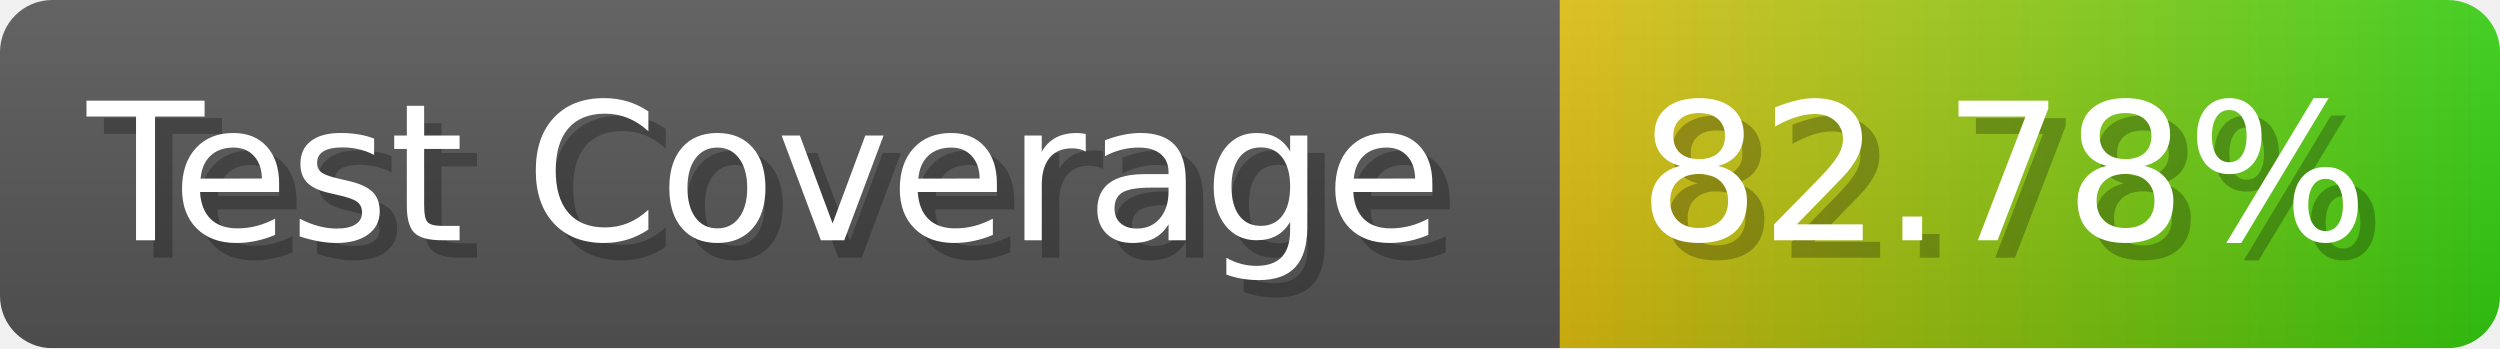
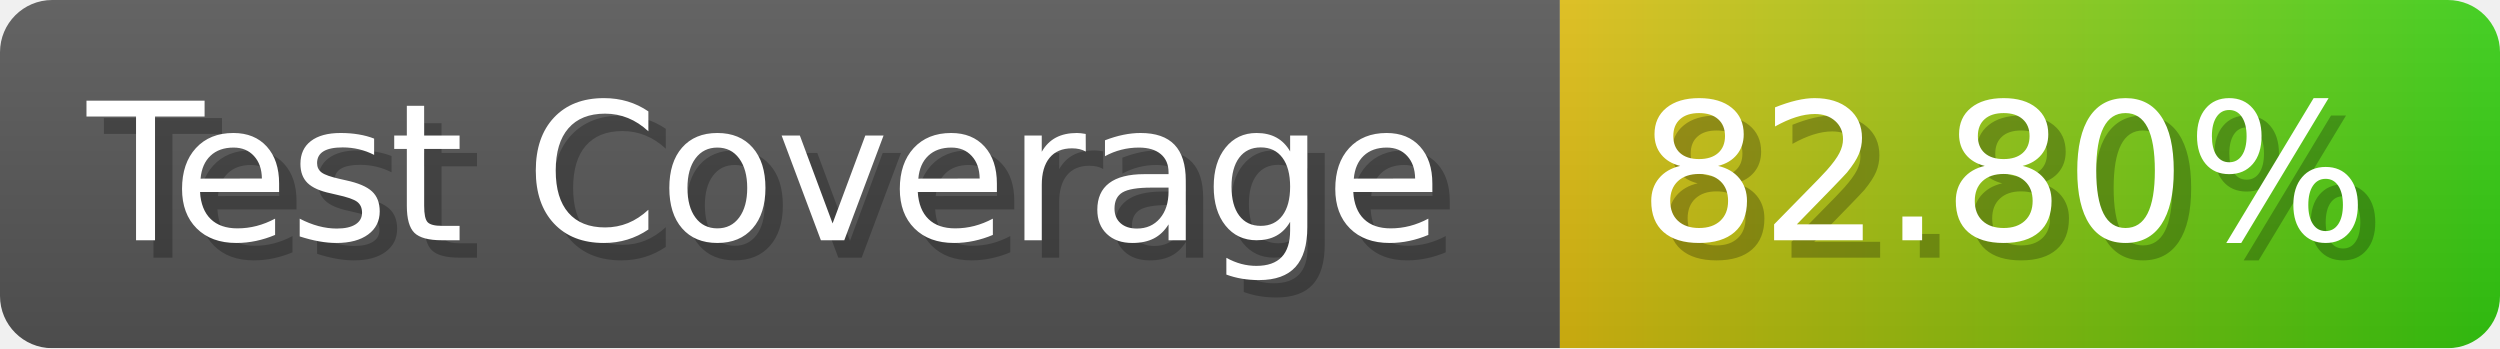
- <svg xmlns="http://www.w3.org/2000/svg" width="143.6" height="20" viewBox="0 0 1436 200" role="img" aria-label="Test Coverage: 82.78%">
+ <svg xmlns="http://www.w3.org/2000/svg" width="143.6" height="20" viewBox="0 0 1436 200" role="img" aria-label="Test Coverage: 82.80%">
  <linearGradient id="a" x2="0" y2="100%">
    <stop offset="0" stop-opacity=".1" stop-color="#EEE" />
    <stop offset="1" stop-opacity=".1" />
  </linearGradient>
  <mask id="m">
    <rect width="1436" height="200" rx="30" fill="#FFF" />
  </mask>
  <g mask="url(#m)">
    <rect width="896" height="200" fill="#555" />
    <rect width="540" height="200" fill="url(#x)" x="896" />
    <rect width="1436" height="200" fill="url(#a)" />
  </g>
  <g aria-hidden="true" fill="#fff" text-anchor="start" font-family="Verdana,DejaVu Sans,sans-serif" font-size="110">
    <text x="60" y="148" textLength="796" fill="#000" opacity="0.25">Test Coverage</text>
    <text x="50" y="138" textLength="796">Test Coverage</text>
-     <text x="951" y="148" textLength="440" fill="#000" opacity="0.25">82.78%</text>
-     <text x="941" y="138" textLength="440">82.78%</text>
+     <text x="951" y="148" textLength="440" fill="#000" opacity="0.25">82.80%</text>
+     <text x="941" y="138" textLength="440">82.80%</text>
  </g>
  <linearGradient id="x" x1="0%" y1="0%" x2="100%" y2="0%">
    <stop offset="0%" style="stop-color:#DB1" />
    <stop offset="100%" style="stop-color:#3C1" />
  </linearGradient>
</svg>
